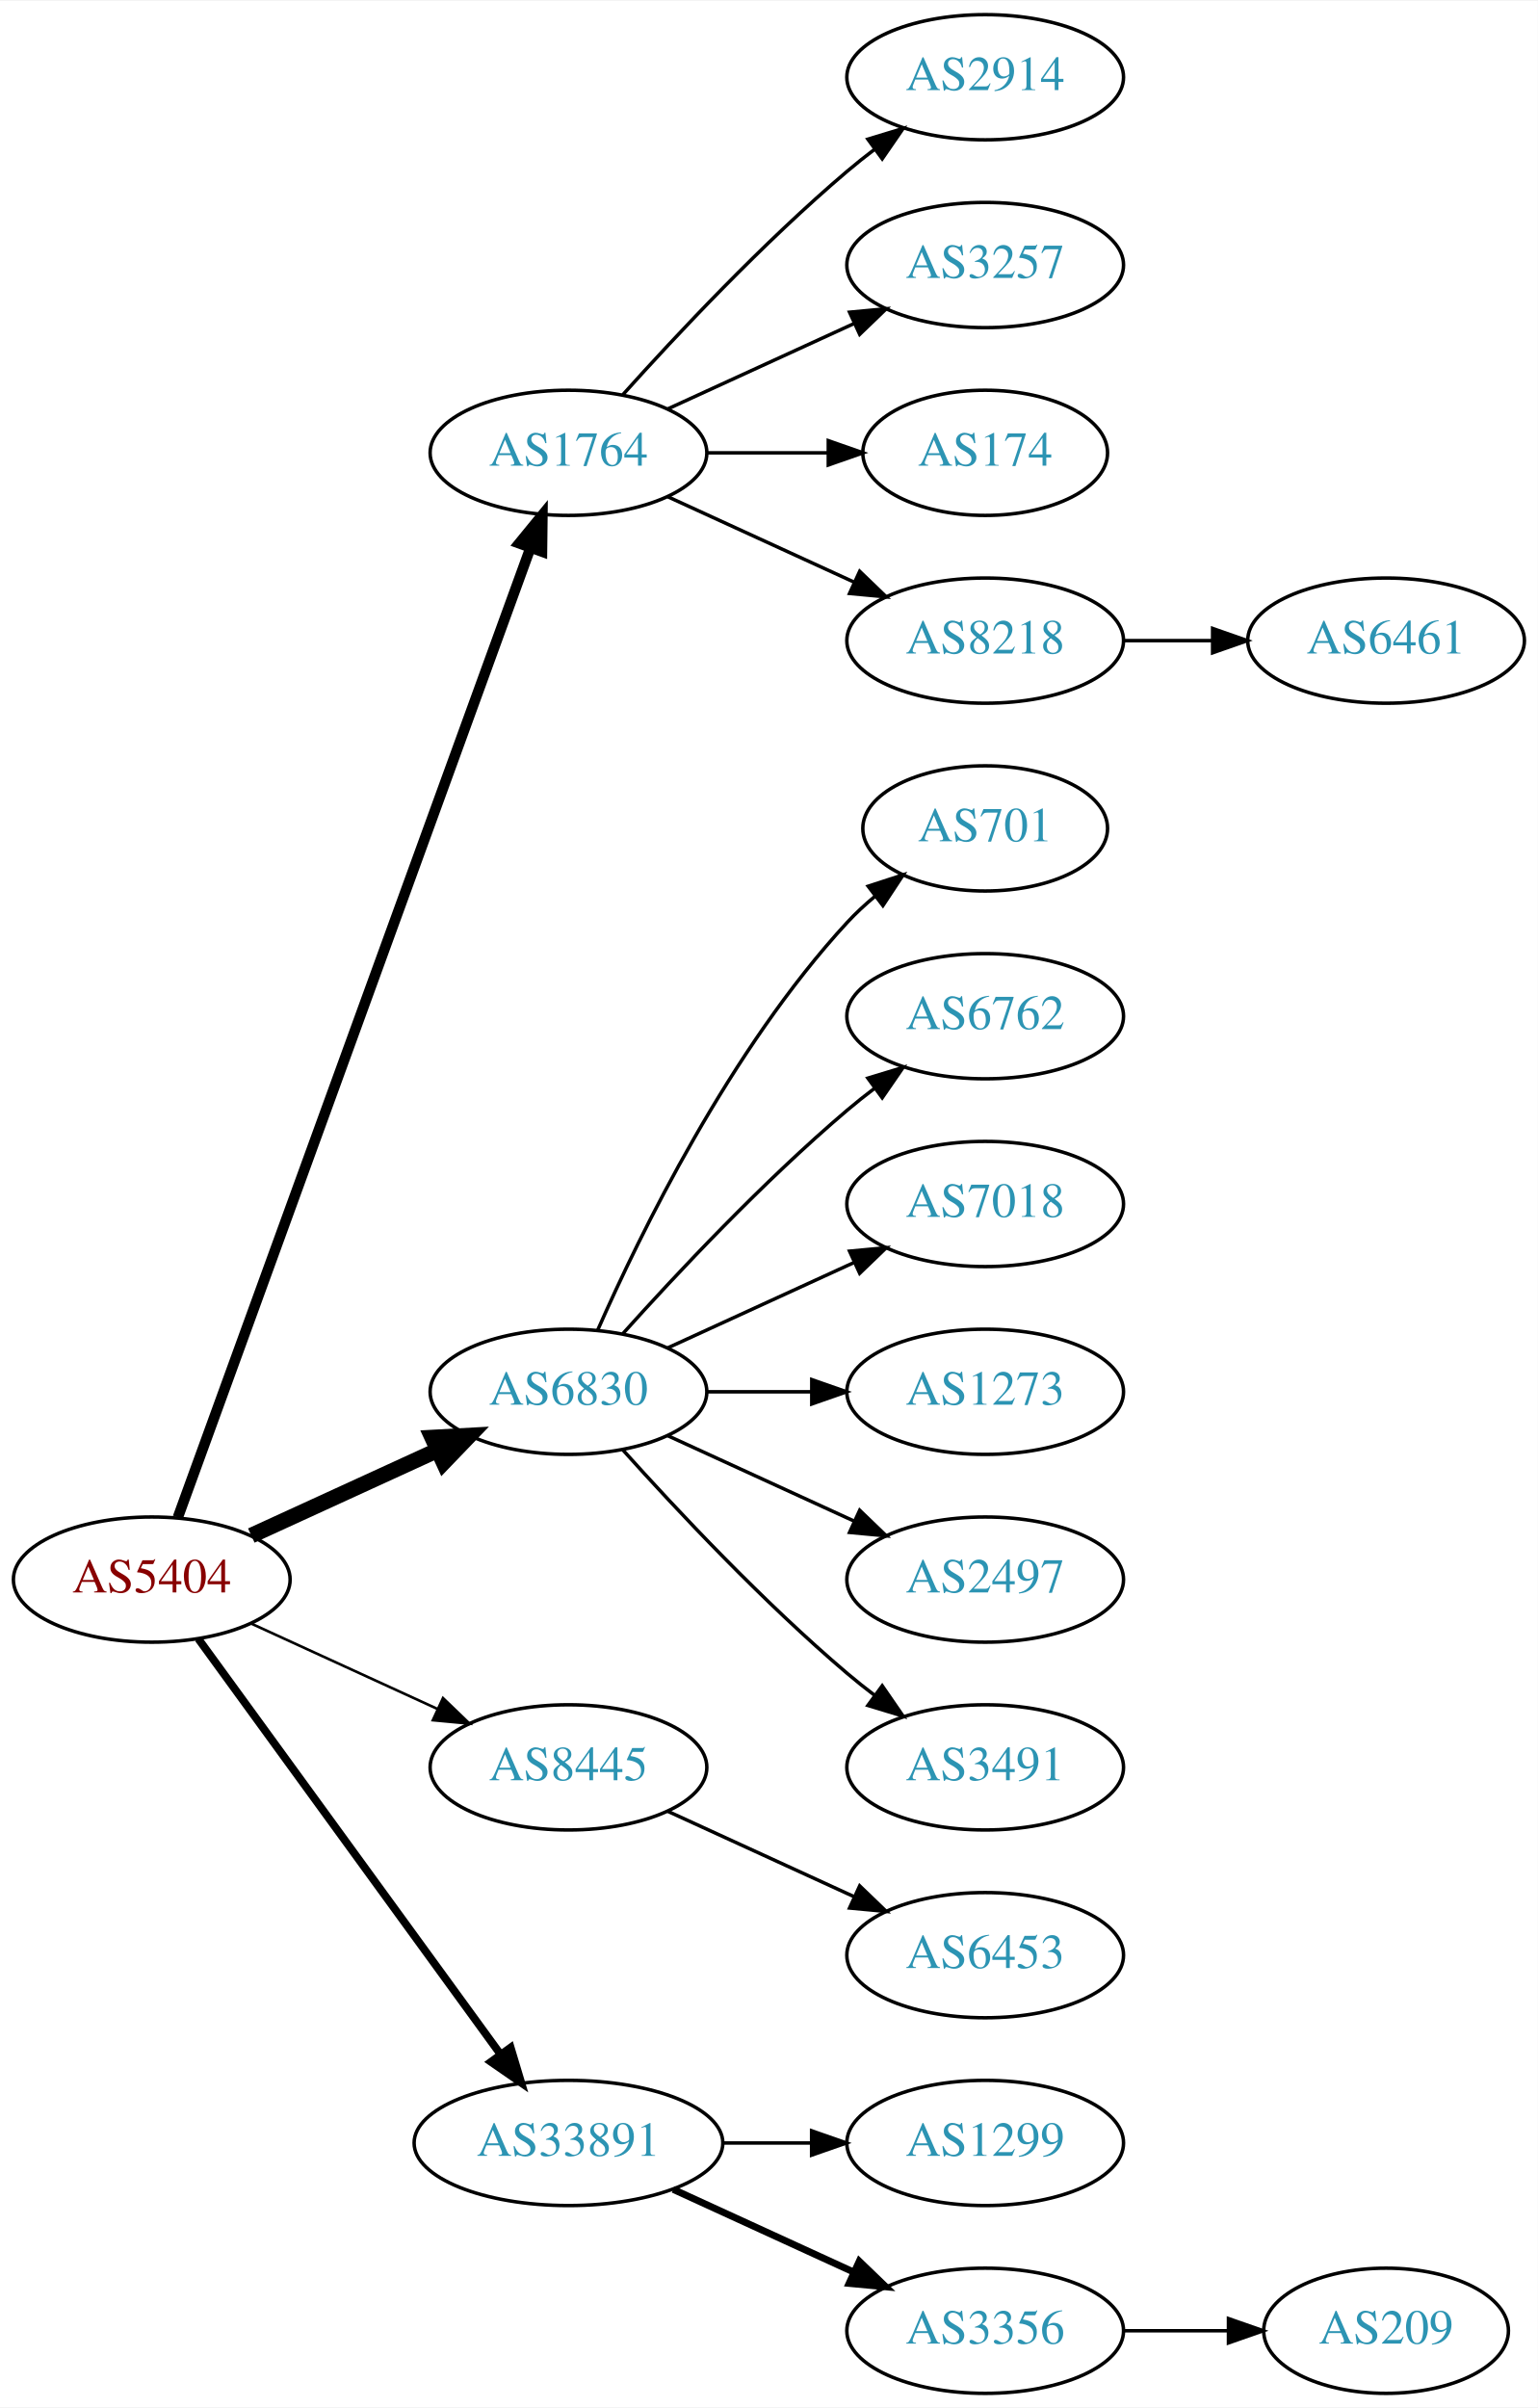
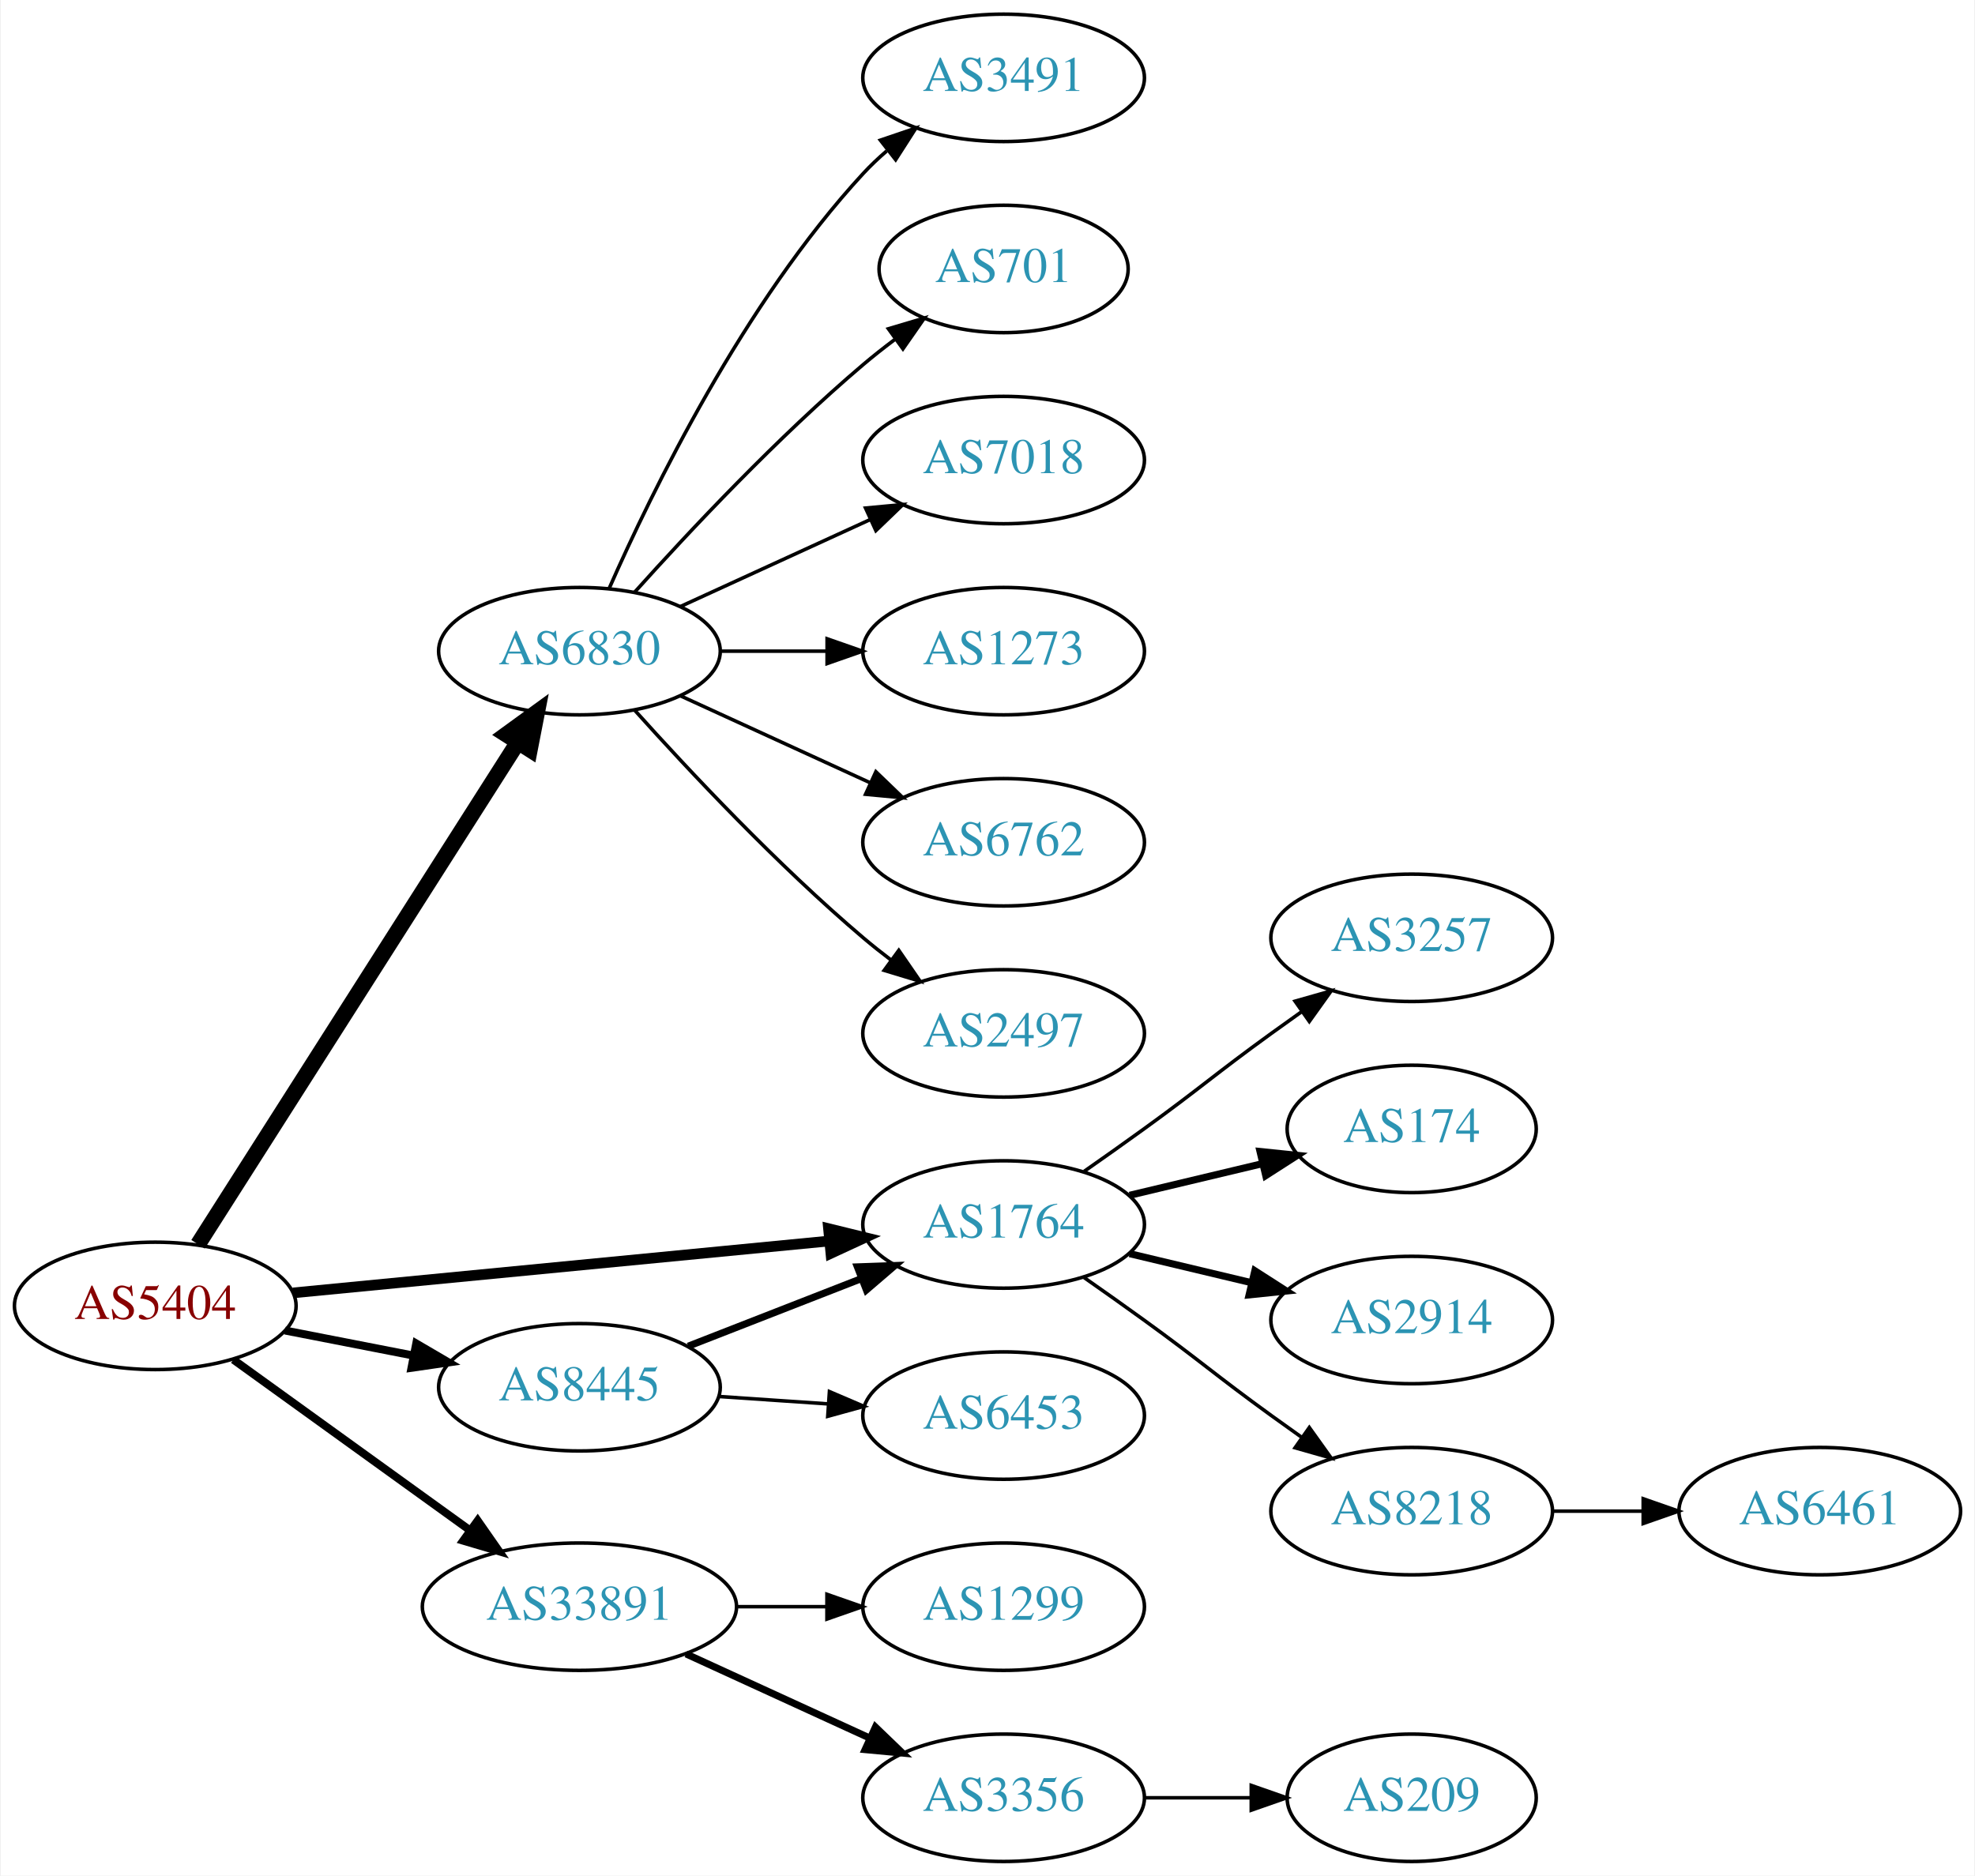
- <svg xmlns="http://www.w3.org/2000/svg" xmlns:xlink="http://www.w3.org/1999/xlink" width="442pt" height="692pt" viewBox="0.00 0.00 442.27 692.00">
-   <g id="graph0" class="graph" transform="scale(1 1) rotate(0) translate(4 688)">
-     <polygon fill="white" stroke="none" points="-4,4 -4,-688 438.271,-688 438.271,4 -4,4" />
+ <svg xmlns="http://www.w3.org/2000/svg" xmlns:xlink="http://www.w3.org/1999/xlink" width="558pt" height="530pt" viewBox="0.00 0.00 557.56 530.00">
+   <g id="graph0" class="graph" transform="scale(1 1) rotate(0) translate(4 526)">
+     <polygon fill="white" stroke="none" points="-4,4 -4,-526 553.564,-526 553.564,4 -4,4" />
    <g id="node1" class="node">
      <g id="a_node1">
        <a xlink:href="/asn/5404" xlink:title="AS5404 ~ ASN conova communications GmbH [AT]">
-           <ellipse fill="#ffffff" stroke="black" cx="39.647" cy="-234" rx="39.794" ry="18" />
-           <text text-anchor="middle" x="39.647" y="-230.3" font-family="Times,serif" font-size="14.00" fill="#880000">AS5404</text>
+           <ellipse fill="#ffffff" stroke="black" cx="39.647" cy="-157" rx="39.794" ry="18" />
+           <text text-anchor="middle" x="39.647" y="-153.3" font-family="Times,serif" font-size="14.00" fill="#880000">AS5404</text>
        </a>
      </g>
    </g>
    <g id="node2" class="node">
      <g id="a_node2">
        <a xlink:href="/asn/1764" xlink:title="AS1764 ~ NEXTLAYER-AS [AT]">
-           <ellipse fill="#ffffff" stroke="black" cx="159.489" cy="-558" rx="39.794" ry="18" />
-           <text text-anchor="middle" x="159.489" y="-554.3" font-family="Times,serif" font-size="14.00" fill="#2c94b3">AS1764</text>
+           <ellipse fill="#ffffff" stroke="black" cx="279.332" cy="-180" rx="39.794" ry="18" />
+           <text text-anchor="middle" x="279.332" y="-176.3" font-family="Times,serif" font-size="14.00" fill="#2c94b3">AS1764</text>
        </a>
      </g>
    </g>
    <g id="edge1" class="edge">
-       <path fill="none" stroke="black" stroke-width="3" d="M47.15,-251.881C66.707,-305.651 125.074,-466.129 148.549,-530.67" />
-       <polygon fill="black" stroke="black" stroke-width="3" points="145.298,-531.973 152.006,-540.174 151.877,-529.58 145.298,-531.973" />
+       <path fill="none" stroke="black" stroke-width="3" d="M78.571,-160.67C119.67,-164.647 185.356,-171.003 230.096,-175.332" />
+       <polygon fill="black" stroke="black" stroke-width="3" points="229.858,-178.826 240.149,-176.305 230.532,-171.858 229.858,-178.826" />
    </g>
    <g id="node3" class="node">
      <g id="a_node3">
        <a xlink:href="/asn/6830" xlink:title="AS6830 ~ LibertyGlobal [AT]">
-           <ellipse fill="#ffffff" stroke="black" cx="159.489" cy="-288" rx="39.794" ry="18" />
-           <text text-anchor="middle" x="159.489" y="-284.3" font-family="Times,serif" font-size="14.00" fill="#2c94b3">AS6830</text>
+           <ellipse fill="#ffffff" stroke="black" cx="159.489" cy="-342" rx="39.794" ry="18" />
+           <text text-anchor="middle" x="159.489" y="-338.3" font-family="Times,serif" font-size="14.00" fill="#2c94b3">AS6830</text>
        </a>
      </g>
    </g>
    <g id="edge2" class="edge">
-       <path fill="none" stroke="black" stroke-width="4.5" d="M68.275,-246.661C84.232,-253.973 104.503,-263.261 121.786,-271.181" />
-       <polygon fill="black" stroke="black" stroke-width="4.5" points="120.302,-274.832 131.033,-275.419 123.583,-267.673 120.302,-274.832" />
+       <path fill="none" stroke="black" stroke-width="4.5" d="M51.733,-174.404C72.579,-207.13 117.706,-277.976 142.079,-316.239" />
+       <polygon fill="black" stroke="black" stroke-width="4.5" points="138.824,-318.458 147.518,-324.777 145.466,-314.227 138.824,-318.458" />
    </g>
    <g id="node4" class="node">
      <g id="a_node4">
        <a xlink:href="/asn/8445" xlink:title="AS8445 ~ SALZBURG-AG-AS [AT]">
-           <ellipse fill="#ffffff" stroke="black" cx="159.489" cy="-180" rx="39.794" ry="18" />
-           <text text-anchor="middle" x="159.489" y="-176.3" font-family="Times,serif" font-size="14.00" fill="#2c94b3">AS8445</text>
+           <ellipse fill="#ffffff" stroke="black" cx="159.489" cy="-134" rx="39.794" ry="18" />
+           <text text-anchor="middle" x="159.489" y="-130.3" font-family="Times,serif" font-size="14.00" fill="#2c94b3">AS8445</text>
        </a>
      </g>
    </g>
    <g id="edge3" class="edge">
-       <path fill="none" stroke="black" stroke-width="0.75" d="M68.275,-221.339C84.232,-214.027 104.503,-204.739 121.786,-196.819" />
-       <polygon fill="black" stroke="black" stroke-width="0.75" points="123.4,-199.929 131.033,-192.581 120.484,-193.565 123.4,-199.929" />
+       <path fill="none" stroke="black" stroke-width="2.25" d="M76.323,-150.037C87.754,-147.806 100.576,-145.303 112.63,-142.951" />
+       <polygon fill="black" stroke="black" stroke-width="2.25" points="113.383,-146.37 122.527,-141.019 112.042,-139.499 113.383,-146.37" />
    </g>
    <g id="node5" class="node">
      <g id="a_node5">
        <a xlink:href="/asn/33891" xlink:title="AS33891 ~ CORE-BACKBONE GMBH GLOBAL NETWORK [DE]">
          <ellipse fill="#ffffff" stroke="black" cx="159.489" cy="-72" rx="44.393" ry="18" />
          <text text-anchor="middle" x="159.489" y="-68.3" font-family="Times,serif" font-size="14.00" fill="#2c94b3">AS33891</text>
        </a>
      </g>
    </g>
    <g id="edge4" class="edge">
-       <path fill="none" stroke="black" stroke-width="2.25" d="M53.035,-216.969C73.757,-188.483 115.56,-131.015 139.848,-97.626" />
-       <polygon fill="black" stroke="black" stroke-width="2.25" points="142.86,-99.436 145.912,-89.29 137.199,-95.318 142.86,-99.436" />
+       <path fill="none" stroke="black" stroke-width="2.25" d="M61.714,-141.804C80.334,-128.373 107.699,-108.635 128.583,-93.571" />
+       <polygon fill="black" stroke="black" stroke-width="2.25" points="130.743,-96.329 136.806,-87.64 126.648,-90.651 130.743,-96.329" />
    </g>
    <g id="node6" class="node">
      <g id="a_node6">
-         <a xlink:href="/asn/2914" xlink:title="AS2914 ~ NTT America, Inc. [US]">
-           <ellipse fill="#ffffff" stroke="black" cx="279.332" cy="-666" rx="39.794" ry="18" />
-           <text text-anchor="middle" x="279.332" y="-662.3" font-family="Times,serif" font-size="14.00" fill="#2c94b3">AS2914</text>
+         <a xlink:href="/asn/174" xlink:title="AS174 ~ Cogent Communications [US]">
+           <ellipse fill="#ffffff" stroke="black" cx="394.625" cy="-207" rx="35.194" ry="18" />
+           <text text-anchor="middle" x="394.625" y="-203.3" font-family="Times,serif" font-size="14.00" fill="#2c94b3">AS174</text>
        </a>
      </g>
    </g>
    <g id="edge5" class="edge">
-       <path fill="none" stroke="black" d="M175.135,-574.725C190.436,-591.765 215.533,-618.523 239.685,-639 242.182,-641.117 244.843,-643.232 247.554,-645.293" />
-       <polygon fill="black" stroke="black" points="245.591,-648.194 255.73,-651.266 249.72,-642.541 245.591,-648.194" />
+       <path fill="none" stroke="black" stroke-width="2" d="M314.939,-188.248C326.733,-191.058 340.038,-194.229 352.306,-197.153" />
+       <polygon fill="black" stroke="black" stroke-width="2" points="351.772,-200.624 362.311,-199.537 353.394,-193.814 351.772,-200.624" />
    </g>
    <g id="node7" class="node">
      <g id="a_node7">
-         <a xlink:href="/asn/3257" xlink:title="AS3257 ~ GTT [DE]">
-           <ellipse fill="#ffffff" stroke="black" cx="279.332" cy="-612" rx="39.794" ry="18" />
-           <text text-anchor="middle" x="279.332" y="-608.3" font-family="Times,serif" font-size="14.00" fill="#2c94b3">AS3257</text>
+         <a xlink:href="/asn/2914" xlink:title="AS2914 ~ NTT America, Inc. [US]">
+           <ellipse fill="#ffffff" stroke="black" cx="394.625" cy="-153" rx="39.794" ry="18" />
+           <text text-anchor="middle" x="394.625" y="-149.3" font-family="Times,serif" font-size="14.00" fill="#2c94b3">AS2914</text>
        </a>
      </g>
    </g>
    <g id="edge6" class="edge">
-       <path fill="none" stroke="black" d="M188.118,-570.661C204.075,-577.973 224.345,-587.261 241.628,-595.181" />
-       <polygon fill="black" stroke="black" points="240.327,-598.435 250.876,-599.419 243.243,-592.071 240.327,-598.435" />
+       <path fill="none" stroke="black" stroke-width="2" d="M314.939,-171.752C325.81,-169.162 337.964,-166.265 349.407,-163.538" />
+       <polygon fill="black" stroke="black" stroke-width="2" points="350.313,-166.92 359.229,-161.197 348.69,-160.111 350.313,-166.92" />
    </g>
    <g id="node8" class="node">
      <g id="a_node8">
-         <a xlink:href="/asn/174" xlink:title="AS174 ~ Cogent Communications [US]">
-           <ellipse fill="#ffffff" stroke="black" cx="279.332" cy="-558" rx="35.194" ry="18" />
-           <text text-anchor="middle" x="279.332" y="-554.3" font-family="Times,serif" font-size="14.00" fill="#2c94b3">AS174</text>
+         <a xlink:href="/asn/8218" xlink:title="AS8218 ~ legacy Neotelecoms [FR]">
+           <ellipse fill="#ffffff" stroke="black" cx="394.625" cy="-99" rx="39.794" ry="18" />
+           <text text-anchor="middle" x="394.625" y="-95.3" font-family="Times,serif" font-size="14.00" fill="#2c94b3">AS8218</text>
        </a>
      </g>
    </g>
    <g id="edge7" class="edge">
-       <path fill="none" stroke="black" d="M199.402,-558C210.489,-558 222.648,-558 234.03,-558" />
-       <polygon fill="black" stroke="black" points="234.212,-561.5 244.212,-558 234.212,-554.5 234.212,-561.5" />
+       <path fill="none" stroke="black" d="M302.089,-164.991C307.623,-161.121 313.542,-156.936 318.978,-153 335.178,-141.271 338.778,-137.729 354.978,-126 357.781,-123.971 360.712,-121.875 363.653,-119.79" />
+       <polygon fill="black" stroke="black" points="365.704,-122.627 371.868,-114.009 361.675,-116.903 365.704,-122.627" />
    </g>
    <g id="node9" class="node">
      <g id="a_node9">
-         <a xlink:href="/asn/8218" xlink:title="AS8218 ~ legacy Neotelecoms [FR]">
-           <ellipse fill="#ffffff" stroke="black" cx="279.332" cy="-504" rx="39.794" ry="18" />
-           <text text-anchor="middle" x="279.332" y="-500.3" font-family="Times,serif" font-size="14.00" fill="#2c94b3">AS8218</text>
+         <a xlink:href="/asn/3257" xlink:title="AS3257 ~ GTT [DE]">
+           <ellipse fill="#ffffff" stroke="black" cx="394.625" cy="-261" rx="39.794" ry="18" />
+           <text text-anchor="middle" x="394.625" y="-257.3" font-family="Times,serif" font-size="14.00" fill="#2c94b3">AS3257</text>
        </a>
      </g>
    </g>
    <g id="edge8" class="edge">
-       <path fill="none" stroke="black" d="M188.118,-545.339C204.075,-538.027 224.345,-528.739 241.628,-520.819" />
-       <polygon fill="black" stroke="black" points="243.243,-523.929 250.876,-516.581 240.327,-517.565 243.243,-523.929" />
+       <path fill="none" stroke="black" d="M302.089,-195.009C307.623,-198.879 313.542,-203.064 318.978,-207 335.178,-218.729 338.778,-222.271 354.978,-234 357.781,-236.029 360.712,-238.125 363.653,-240.21" />
+       <polygon fill="black" stroke="black" points="361.675,-243.097 371.868,-245.991 365.704,-237.373 361.675,-243.097" />
    </g>
    <g id="node11" class="node">
      <g id="a_node11">
+         <a xlink:href="/asn/1273" xlink:title="AS1273 ~ Vodafone Group PLC [EU]">
+           <ellipse fill="#ffffff" stroke="black" cx="279.332" cy="-342" rx="39.794" ry="18" />
+           <text text-anchor="middle" x="279.332" y="-338.3" font-family="Times,serif" font-size="14.00" fill="#2c94b3">AS1273</text>
+         </a>
+       </g>
+     </g>
+     <g id="edge10" class="edge">
+       <path fill="none" stroke="black" d="M199.402,-342C208.955,-342 219.305,-342 229.267,-342" />
+       <polygon fill="black" stroke="black" points="229.46,-345.5 239.46,-342 229.46,-338.5 229.46,-345.5" />
+     </g>
+     <g id="node12" class="node">
+       <g id="a_node12">
+         <a xlink:href="/asn/6762" xlink:title="AS6762 ~ TELECOM ITALIA SPARKLE S.p.A. [IT]">
+           <ellipse fill="#ffffff" stroke="black" cx="279.332" cy="-288" rx="39.794" ry="18" />
+           <text text-anchor="middle" x="279.332" y="-284.3" font-family="Times,serif" font-size="14.00" fill="#2c94b3">AS6762</text>
+         </a>
+       </g>
+     </g>
+     <g id="edge11" class="edge">
+       <path fill="none" stroke="black" d="M188.118,-329.339C204.075,-322.027 224.345,-312.739 241.628,-304.819" />
+       <polygon fill="black" stroke="black" points="243.243,-307.929 250.876,-300.581 240.327,-301.565 243.243,-307.929" />
+     </g>
+     <g id="node13" class="node">
+       <g id="a_node13">
+         <a xlink:href="/asn/2497" xlink:title="AS2497 ~ Internet Initiative Japan Inc. [JP]">
+           <ellipse fill="#ffffff" stroke="black" cx="279.332" cy="-234" rx="39.794" ry="18" />
+           <text text-anchor="middle" x="279.332" y="-230.3" font-family="Times,serif" font-size="14.00" fill="#2c94b3">AS2497</text>
+         </a>
+       </g>
+     </g>
+     <g id="edge12" class="edge">
+       <path fill="none" stroke="black" d="M175.135,-325.275C190.436,-308.235 215.533,-281.477 239.685,-261 242.182,-258.883 244.843,-256.768 247.554,-254.707" />
+       <polygon fill="black" stroke="black" points="249.72,-257.459 255.73,-248.734 245.591,-251.806 249.72,-257.459" />
+     </g>
+     <g id="node14" class="node">
+       <g id="a_node14">
+         <a xlink:href="/asn/3491" xlink:title="AS3491 ~ PCCW Global, Inc. [US]">
+           <ellipse fill="#ffffff" stroke="black" cx="279.332" cy="-504" rx="39.794" ry="18" />
+           <text text-anchor="middle" x="279.332" y="-500.3" font-family="Times,serif" font-size="14.00" fill="#2c94b3">AS3491</text>
+         </a>
+       </g>
+     </g>
+     <g id="edge13" class="edge">
+       <path fill="none" stroke="black" d="M167.905,-359.761C179.973,-387.183 205.944,-440.473 239.685,-477 241.716,-479.198 243.954,-481.319 246.301,-483.34" />
+       <polygon fill="black" stroke="black" points="244.513,-486.386 254.545,-489.794 248.828,-480.874 244.513,-486.386" />
+     </g>
+     <g id="node15" class="node">
+       <g id="a_node15">
        <a xlink:href="/asn/701" xlink:title="AS701 ~ UUNET [US]">
          <ellipse fill="#ffffff" stroke="black" cx="279.332" cy="-450" rx="35.194" ry="18" />
          <text text-anchor="middle" x="279.332" y="-446.3" font-family="Times,serif" font-size="14.00" fill="#2c94b3">AS701</text>
        </a>
      </g>
    </g>
-     <g id="edge10" class="edge">
-       <path fill="none" stroke="black" d="M167.905,-305.761C179.973,-333.183 205.944,-386.473 239.685,-423 242.091,-425.604 244.788,-428.1 247.61,-430.449" />
-       <polygon fill="black" stroke="black" points="245.679,-433.378 255.755,-436.653 249.92,-427.809 245.679,-433.378" />
-     </g>
-     <g id="node12" class="node">
-       <g id="a_node12">
-         <a xlink:href="/asn/6762" xlink:title="AS6762 ~ TELECOM ITALIA SPARKLE S.p.A. [IT]">
-           <ellipse fill="#ffffff" stroke="black" cx="279.332" cy="-396" rx="39.794" ry="18" />
-           <text text-anchor="middle" x="279.332" y="-392.3" font-family="Times,serif" font-size="14.00" fill="#2c94b3">AS6762</text>
-         </a>
-       </g>
-     </g>
-     <g id="edge11" class="edge">
-       <path fill="none" stroke="black" d="M175.135,-304.725C190.436,-321.765 215.533,-348.523 239.685,-369 242.182,-371.117 244.843,-373.232 247.554,-375.293" />
-       <polygon fill="black" stroke="black" points="245.591,-378.194 255.73,-381.266 249.72,-372.541 245.591,-378.194" />
-     </g>
-     <g id="node13" class="node">
-       <g id="a_node13">
-         <a xlink:href="/asn/7018" xlink:title="AS7018 ~ AT&amp;T Services, Inc. [US]">
-           <ellipse fill="#ffffff" stroke="black" cx="279.332" cy="-342" rx="39.794" ry="18" />
-           <text text-anchor="middle" x="279.332" y="-338.3" font-family="Times,serif" font-size="14.00" fill="#2c94b3">AS7018</text>
-         </a>
-       </g>
-     </g>
-     <g id="edge12" class="edge">
-       <path fill="none" stroke="black" d="M188.118,-300.661C204.075,-307.973 224.345,-317.261 241.628,-325.181" />
-       <polygon fill="black" stroke="black" points="240.327,-328.435 250.876,-329.419 243.243,-322.071 240.327,-328.435" />
-     </g>
-     <g id="node14" class="node">
-       <g id="a_node14">
-         <a xlink:href="/asn/1273" xlink:title="AS1273 ~ Vodafone Group PLC [EU]">
-           <ellipse fill="#ffffff" stroke="black" cx="279.332" cy="-288" rx="39.794" ry="18" />
-           <text text-anchor="middle" x="279.332" y="-284.3" font-family="Times,serif" font-size="14.00" fill="#2c94b3">AS1273</text>
-         </a>
-       </g>
-     </g>
-     <g id="edge13" class="edge">
-       <path fill="none" stroke="black" d="M199.402,-288C208.955,-288 219.305,-288 229.267,-288" />
-       <polygon fill="black" stroke="black" points="229.46,-291.5 239.46,-288 229.46,-284.5 229.46,-291.5" />
-     </g>
-     <g id="node15" class="node">
-       <g id="a_node15">
-         <a xlink:href="/asn/2497" xlink:title="AS2497 ~ Internet Initiative Japan Inc. [JP]">
-           <ellipse fill="#ffffff" stroke="black" cx="279.332" cy="-234" rx="39.794" ry="18" />
-           <text text-anchor="middle" x="279.332" y="-230.3" font-family="Times,serif" font-size="14.00" fill="#2c94b3">AS2497</text>
-         </a>
-       </g>
-     </g>
    <g id="edge14" class="edge">
-       <path fill="none" stroke="black" d="M188.118,-275.339C204.075,-268.027 224.345,-258.739 241.628,-250.819" />
-       <polygon fill="black" stroke="black" points="243.243,-253.929 250.876,-246.581 240.327,-247.565 243.243,-253.929" />
+       <path fill="none" stroke="black" d="M175.135,-358.725C190.436,-375.765 215.533,-402.523 239.685,-423 242.537,-425.418 245.602,-427.833 248.714,-430.169" />
+       <polygon fill="black" stroke="black" points="246.787,-433.095 256.942,-436.116 250.887,-427.422 246.787,-433.095" />
    </g>
    <g id="node16" class="node">
      <g id="a_node16">
-         <a xlink:href="/asn/3491" xlink:title="AS3491 ~ PCCW Global, Inc. [US]">
-           <ellipse fill="#ffffff" stroke="black" cx="279.332" cy="-180" rx="39.794" ry="18" />
-           <text text-anchor="middle" x="279.332" y="-176.3" font-family="Times,serif" font-size="14.00" fill="#2c94b3">AS3491</text>
+         <a xlink:href="/asn/7018" xlink:title="AS7018 ~ AT&amp;T Services, Inc. [US]">
+           <ellipse fill="#ffffff" stroke="black" cx="279.332" cy="-396" rx="39.794" ry="18" />
+           <text text-anchor="middle" x="279.332" y="-392.3" font-family="Times,serif" font-size="14.00" fill="#2c94b3">AS7018</text>
        </a>
      </g>
    </g>
    <g id="edge15" class="edge">
-       <path fill="none" stroke="black" d="M175.135,-271.275C190.436,-254.235 215.533,-227.477 239.685,-207 242.182,-204.883 244.843,-202.768 247.554,-200.707" />
-       <polygon fill="black" stroke="black" points="249.72,-203.459 255.73,-194.734 245.591,-197.806 249.72,-203.459" />
+       <path fill="none" stroke="black" d="M188.118,-354.661C204.075,-361.973 224.345,-371.261 241.628,-379.181" />
+       <polygon fill="black" stroke="black" points="240.327,-382.435 250.876,-383.419 243.243,-376.071 240.327,-382.435" />
+     </g>
+     <g id="edge17" class="edge">
+       <path fill="none" stroke="black" stroke-width="2" d="M190.226,-145.608C205.019,-151.382 223.097,-158.439 239.018,-164.654" />
+       <polygon fill="black" stroke="black" stroke-width="2" points="238.016,-168.02 248.604,-168.396 240.562,-161.499 238.016,-168.02" />
    </g>
    <g id="node17" class="node">
      <g id="a_node17">
        <a xlink:href="/asn/6453" xlink:title="AS6453 ~ TATA COMMUNICATIONS (AMERICA) INC [US]">
          <ellipse fill="#ffffff" stroke="black" cx="279.332" cy="-126" rx="39.794" ry="18" />
          <text text-anchor="middle" x="279.332" y="-122.3" font-family="Times,serif" font-size="14.00" fill="#2c94b3">AS6453</text>
        </a>
      </g>
    </g>
    <g id="edge16" class="edge">
-       <path fill="none" stroke="black" d="M188.118,-167.339C204.075,-160.027 224.345,-150.739 241.628,-142.819" />
-       <polygon fill="black" stroke="black" points="243.243,-145.929 250.876,-138.581 240.327,-139.565 243.243,-145.929" />
+       <path fill="none" stroke="black" d="M198.749,-131.403C208.628,-130.732 219.395,-130.001 229.725,-129.3" />
+       <polygon fill="black" stroke="black" points="230.12,-132.781 239.86,-128.612 229.646,-125.797 230.12,-132.781" />
    </g>
    <g id="node18" class="node">
      <g id="a_node18">
        <a xlink:href="/asn/1299" xlink:title="AS1299 ~ Telia Carrier [EU]">
          <ellipse fill="#ffffff" stroke="black" cx="279.332" cy="-72" rx="39.794" ry="18" />
          <text text-anchor="middle" x="279.332" y="-68.3" font-family="Times,serif" font-size="14.00" fill="#2c94b3">AS1299</text>
        </a>
      </g>
    </g>
-     <g id="edge17" class="edge">
+     <g id="edge18" class="edge">
      <path fill="none" stroke="black" d="M203.7,-72C212.013,-72 220.775,-72 229.258,-72" />
      <polygon fill="black" stroke="black" points="229.416,-75.5 239.416,-72 229.416,-68.5 229.416,-75.5" />
    </g>
    <g id="node19" class="node">
      <g id="a_node19">
        <a xlink:href="/asn/3356" xlink:title="AS3356 ~ Level 3 Parent, LLC [US]">
          <ellipse fill="#ffffff" stroke="black" cx="279.332" cy="-18" rx="39.794" ry="18" />
          <text text-anchor="middle" x="279.332" y="-14.3" font-family="Times,serif" font-size="14.00" fill="#2c94b3">AS3356</text>
        </a>
      </g>
    </g>
-     <g id="edge18" class="edge">
+     <g id="edge19" class="edge">
      <path fill="none" stroke="black" stroke-width="2" d="M189.619,-58.652C205.23,-51.498 224.628,-42.609 241.3,-34.969" />
      <polygon fill="black" stroke="black" stroke-width="2" points="243.119,-37.986 250.752,-30.638 240.203,-31.622 243.119,-37.986" />
    </g>
    <g id="node10" class="node">
      <g id="a_node10">
        <a xlink:href="/asn/6461" xlink:title="AS6461 ~ Zayo Bandwidth [US]">
-           <ellipse fill="#ffffff" stroke="black" cx="394.625" cy="-504" rx="39.794" ry="18" />
-           <text text-anchor="middle" x="394.625" y="-500.3" font-family="Times,serif" font-size="14.00" fill="#2c94b3">AS6461</text>
+           <ellipse fill="#ffffff" stroke="black" cx="509.918" cy="-99" rx="39.794" ry="18" />
+           <text text-anchor="middle" x="509.918" y="-95.3" font-family="Times,serif" font-size="14.00" fill="#2c94b3">AS6461</text>
        </a>
      </g>
    </g>
    <g id="edge9" class="edge">
-       <path fill="none" stroke="black" d="M319.004,-504C327.207,-504 335.971,-504 344.503,-504" />
-       <polygon fill="black" stroke="black" points="344.742,-507.5 354.742,-504 344.742,-500.5 344.742,-507.5" />
+       <path fill="none" stroke="black" d="M434.297,-99C442.5,-99 451.264,-99 459.796,-99" />
+       <polygon fill="black" stroke="black" points="460.035,-102.5 470.035,-99 460.035,-95.5 460.035,-102.5" />
    </g>
    <g id="node20" class="node">
      <g id="a_node20">
        <a xlink:href="/asn/209" xlink:title="AS209 ~ CenturyLink Communications, LLC [US]">
          <ellipse fill="#ffffff" stroke="black" cx="394.625" cy="-18" rx="35.194" ry="18" />
          <text text-anchor="middle" x="394.625" y="-14.3" font-family="Times,serif" font-size="14.00" fill="#2c94b3">AS209</text>
        </a>
      </g>
    </g>
-     <g id="edge19" class="edge">
+     <g id="edge20" class="edge">
      <path fill="none" stroke="black" d="M319.004,-18C328.709,-18 339.2,-18 349.163,-18" />
      <polygon fill="black" stroke="black" points="349.299,-21.5 359.299,-18 349.299,-14.5 349.299,-21.5" />
    </g>
  </g>
</svg>
